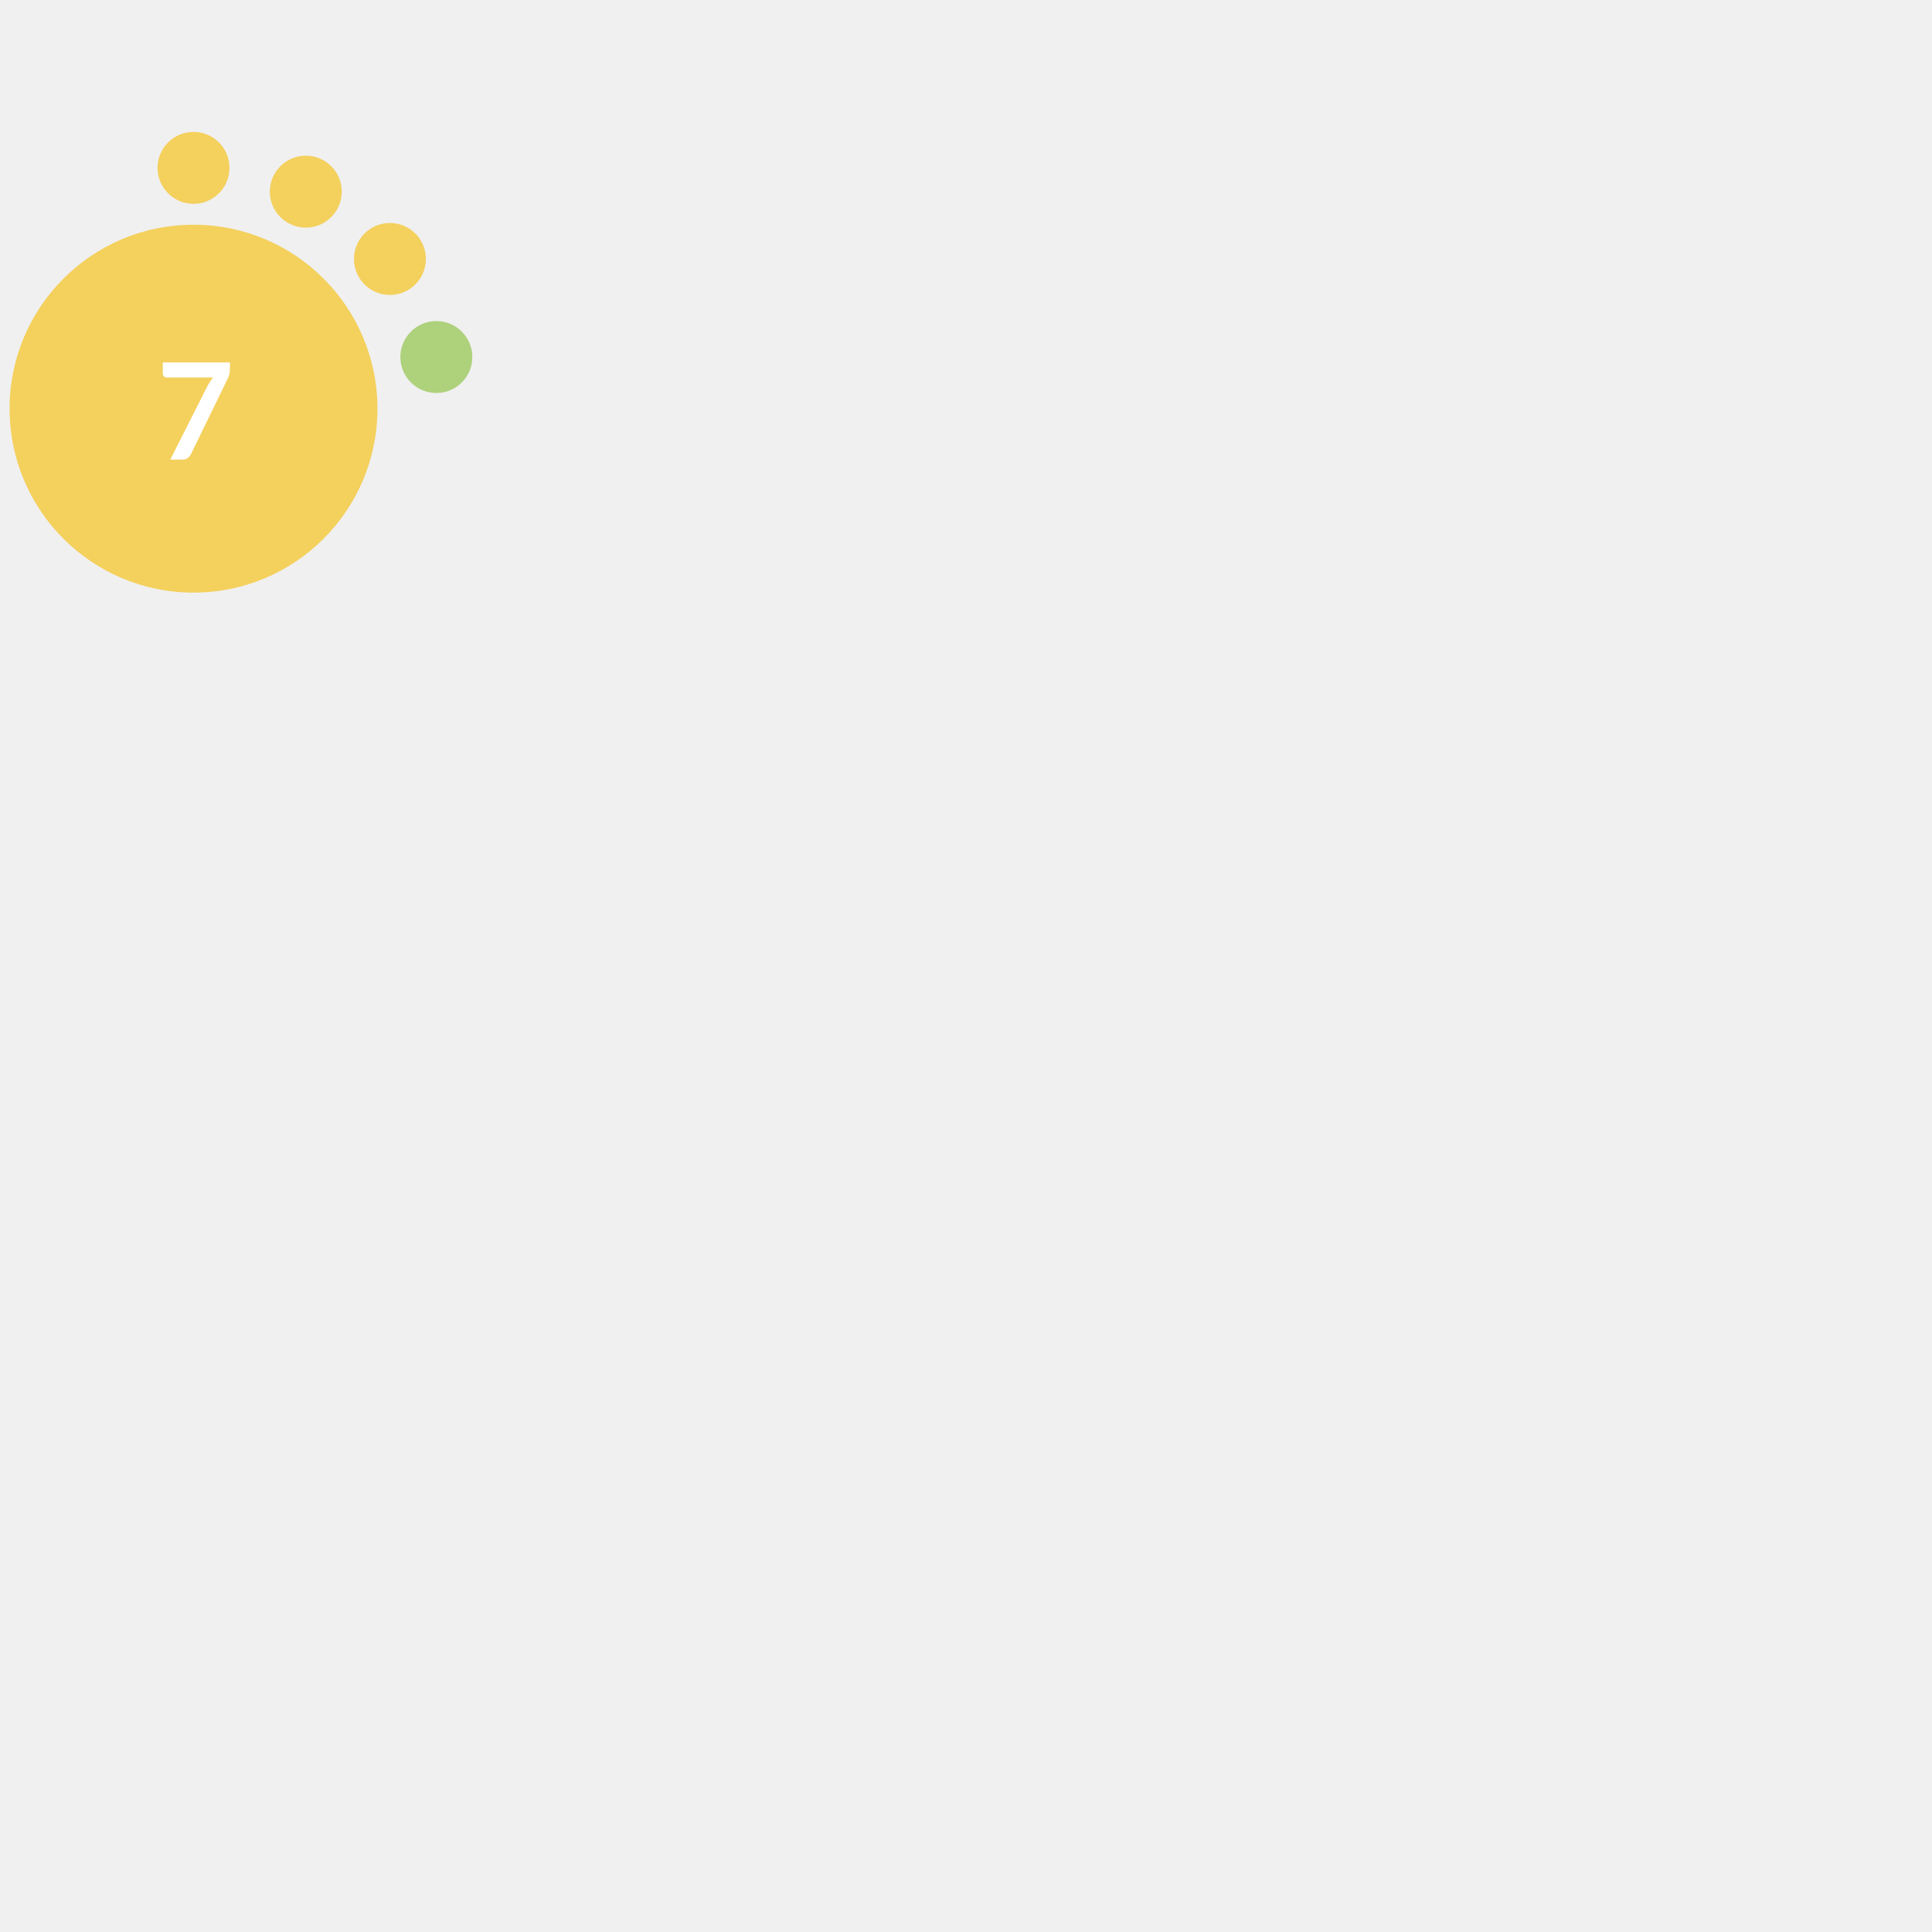
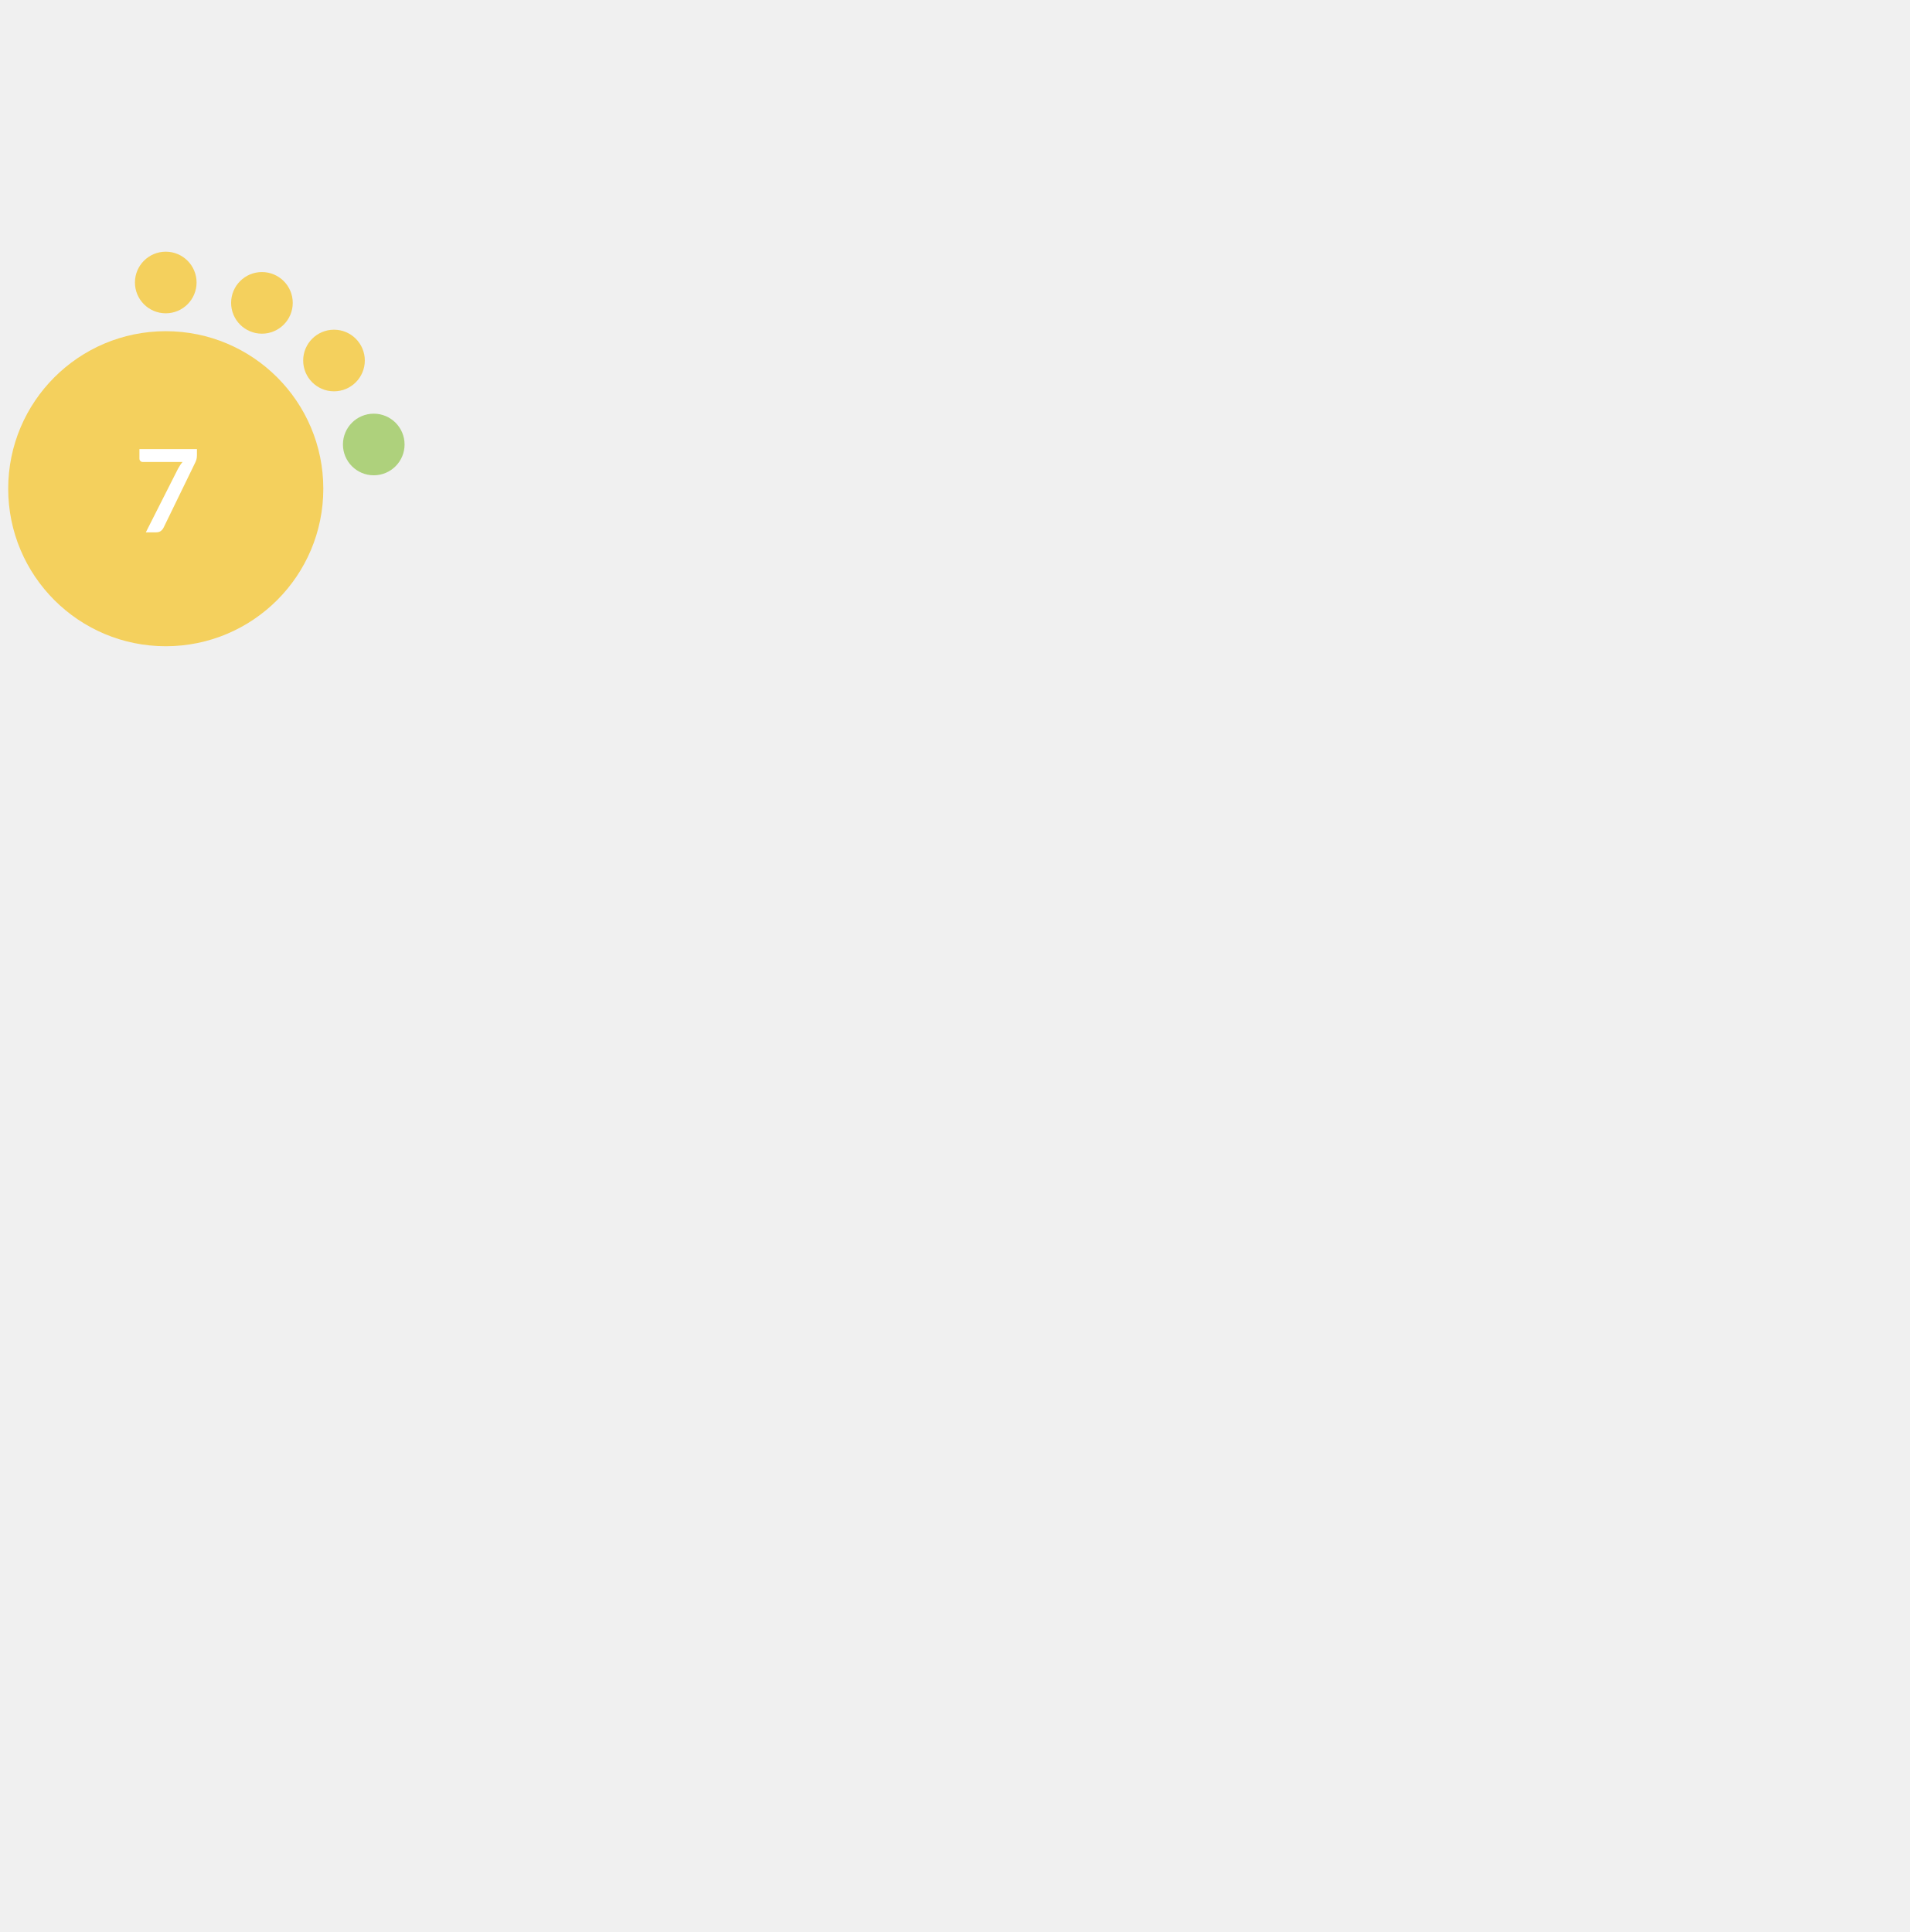
- <svg xmlns="http://www.w3.org/2000/svg" version="1.1" id="Layer_1" x="0px" y="0px" width="180" height="180" viewBox="0 0 665.925 576" style="enable-background:new 0 0 0 0;" xml:space="preserve">
+ <svg xmlns="http://www.w3.org/2000/svg" version="1.1" id="Layer_1" x="0px" y="0px" width="256.125" height="259.2" viewBox="0 0 768.375 576" style="enable-background:new 0 0 0 0;" xml:space="preserve">
  <style type="text/css">			.red{fill:#EE5A58;}		    .orange {fill:#F1A72E;}		    .green{fill:#AED17C;}			.yellow{fill:#F4D05D;}			.st2{fill:#FFFFFF;}			.st3{font-family:Lato-Bold, Lato;font-weight:700;}			.st4{font-size:46.339px;}		</style>
  <circle class="yellow" cx="66.7" cy="95.9" r="63.4" />
  <circle class="yellow" cx="66.7" cy="12.9" r="12.4" />
  <circle class="yellow" cx="105.4" cy="21.1" r="12.4" />
  <circle class="yellow" cx="134.4" cy="44.3" r="12.4" />
  <circle class="green" cx="150.4" cy="78.1" r="12.4" />
  <text transform="matrix(1 0 0 1 53.9507 113.4561)" class="st2 st3 st4">7</text>
</svg>
